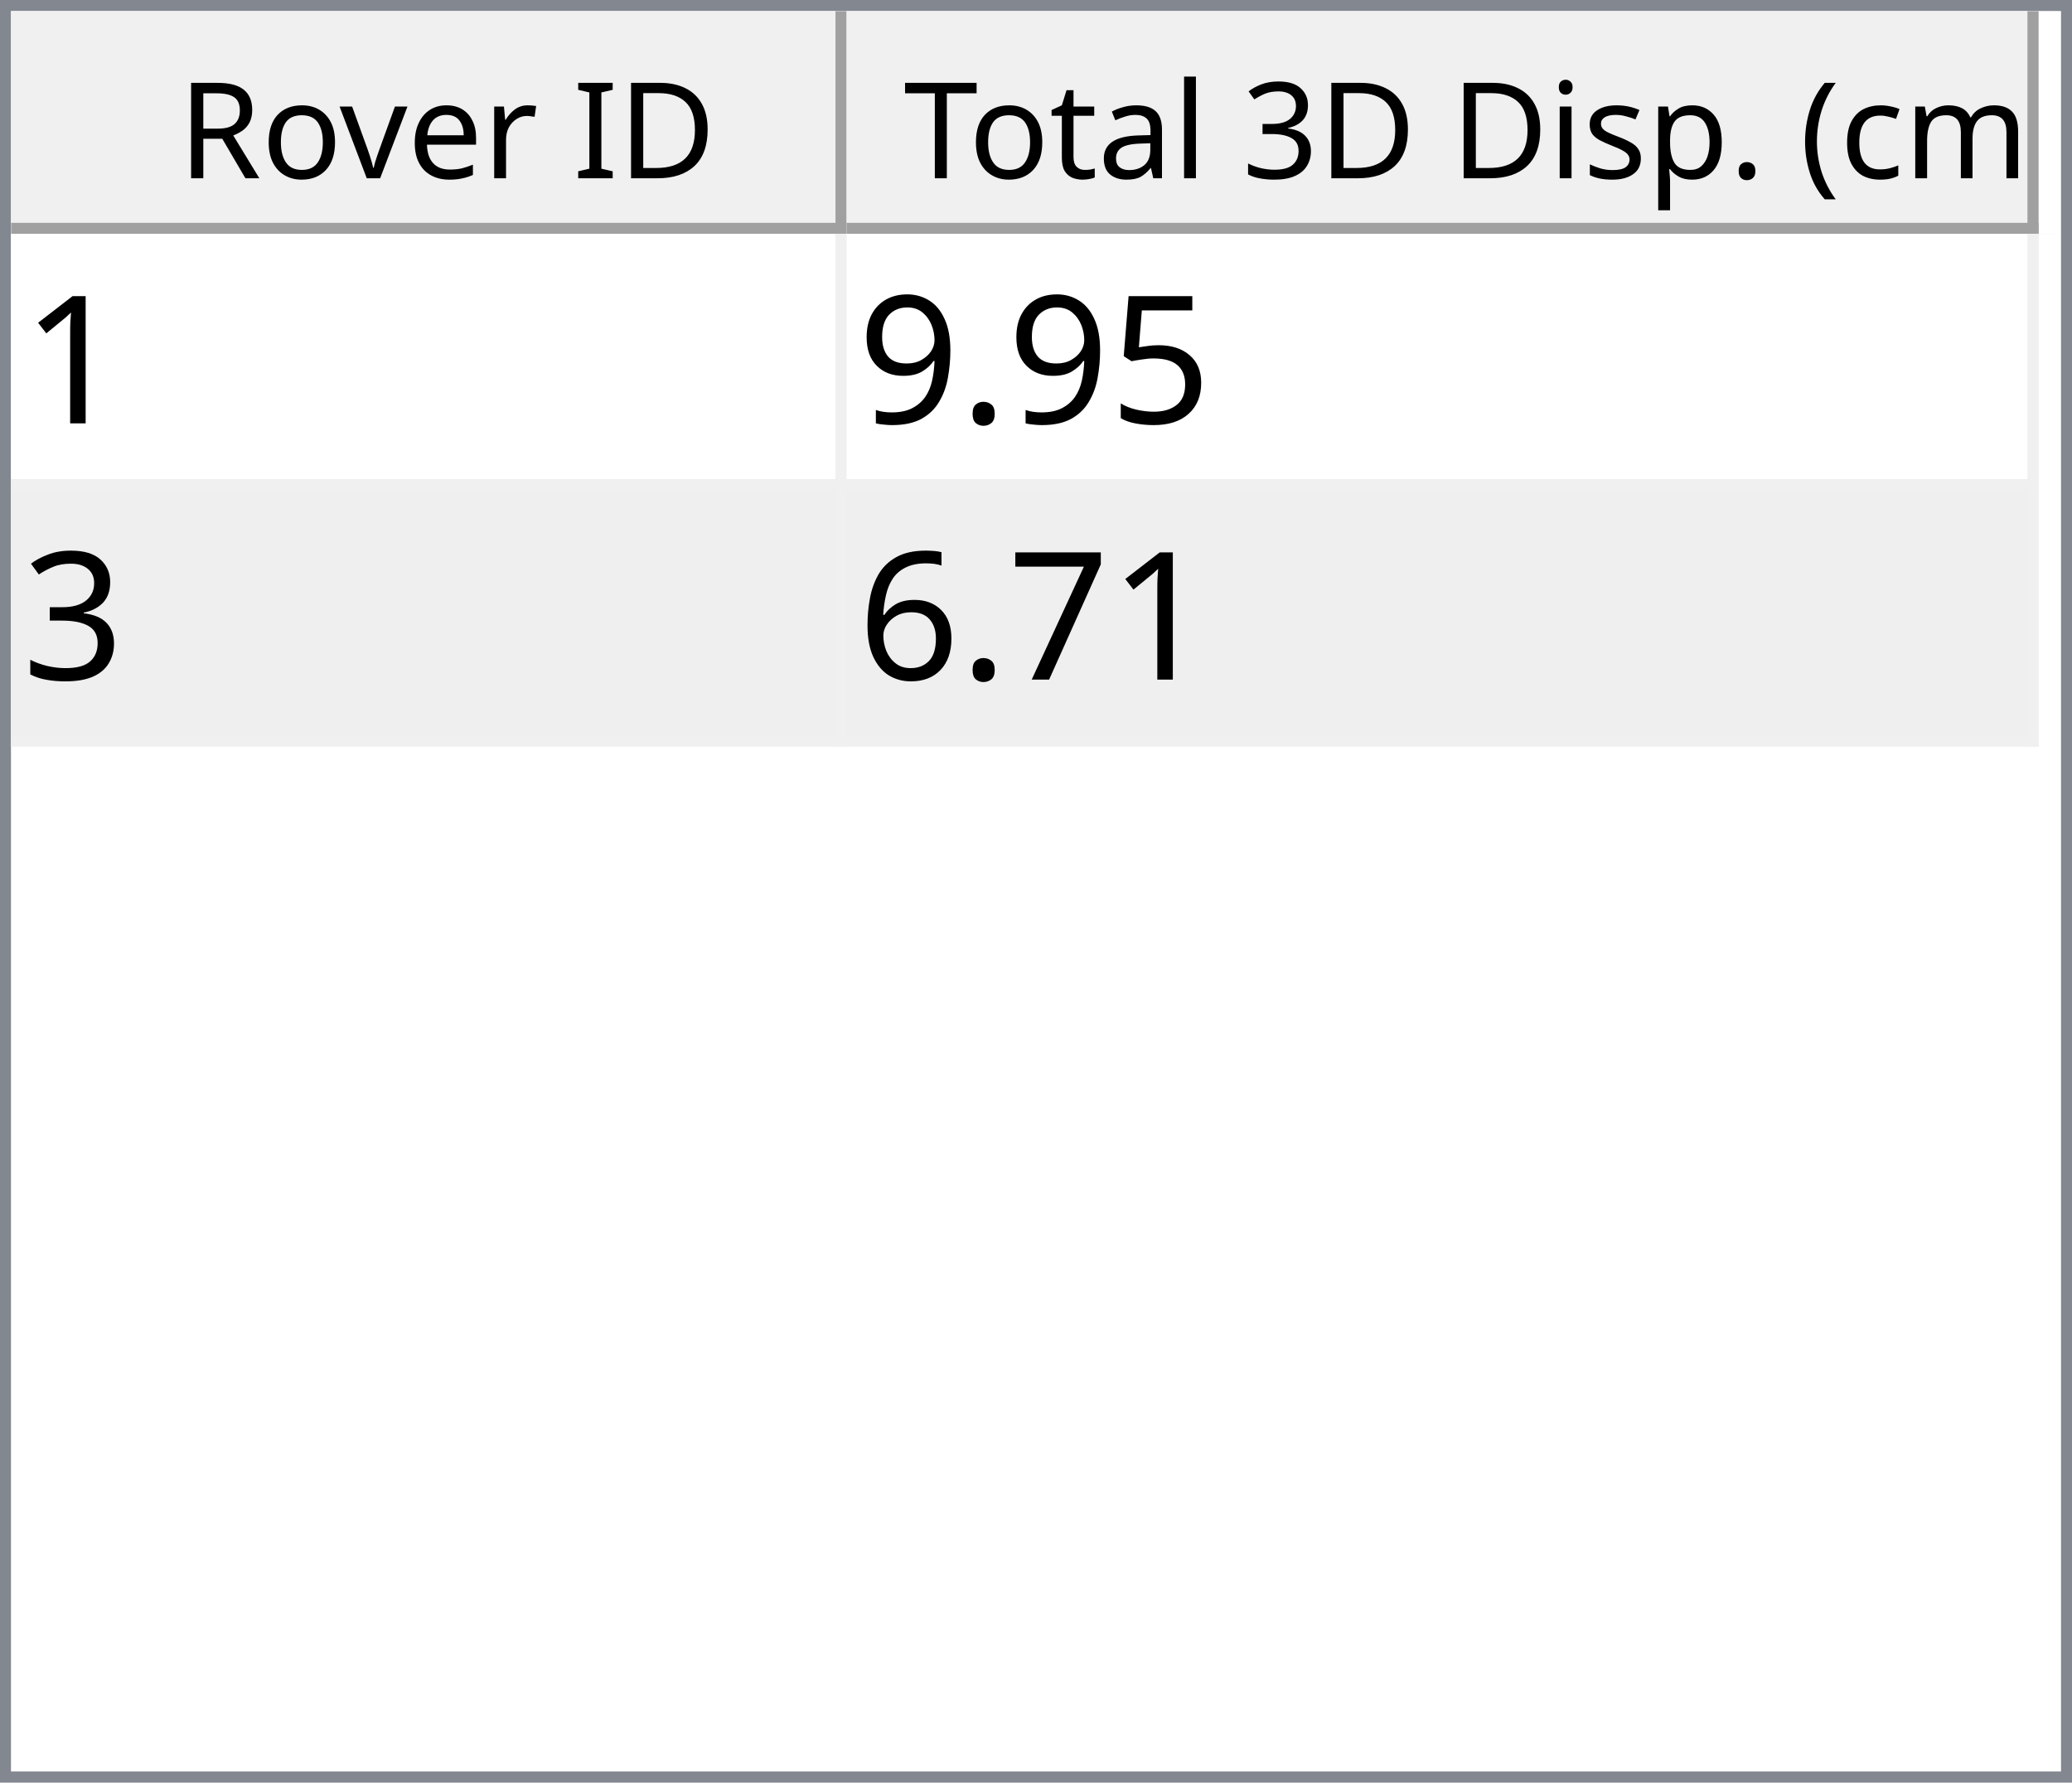
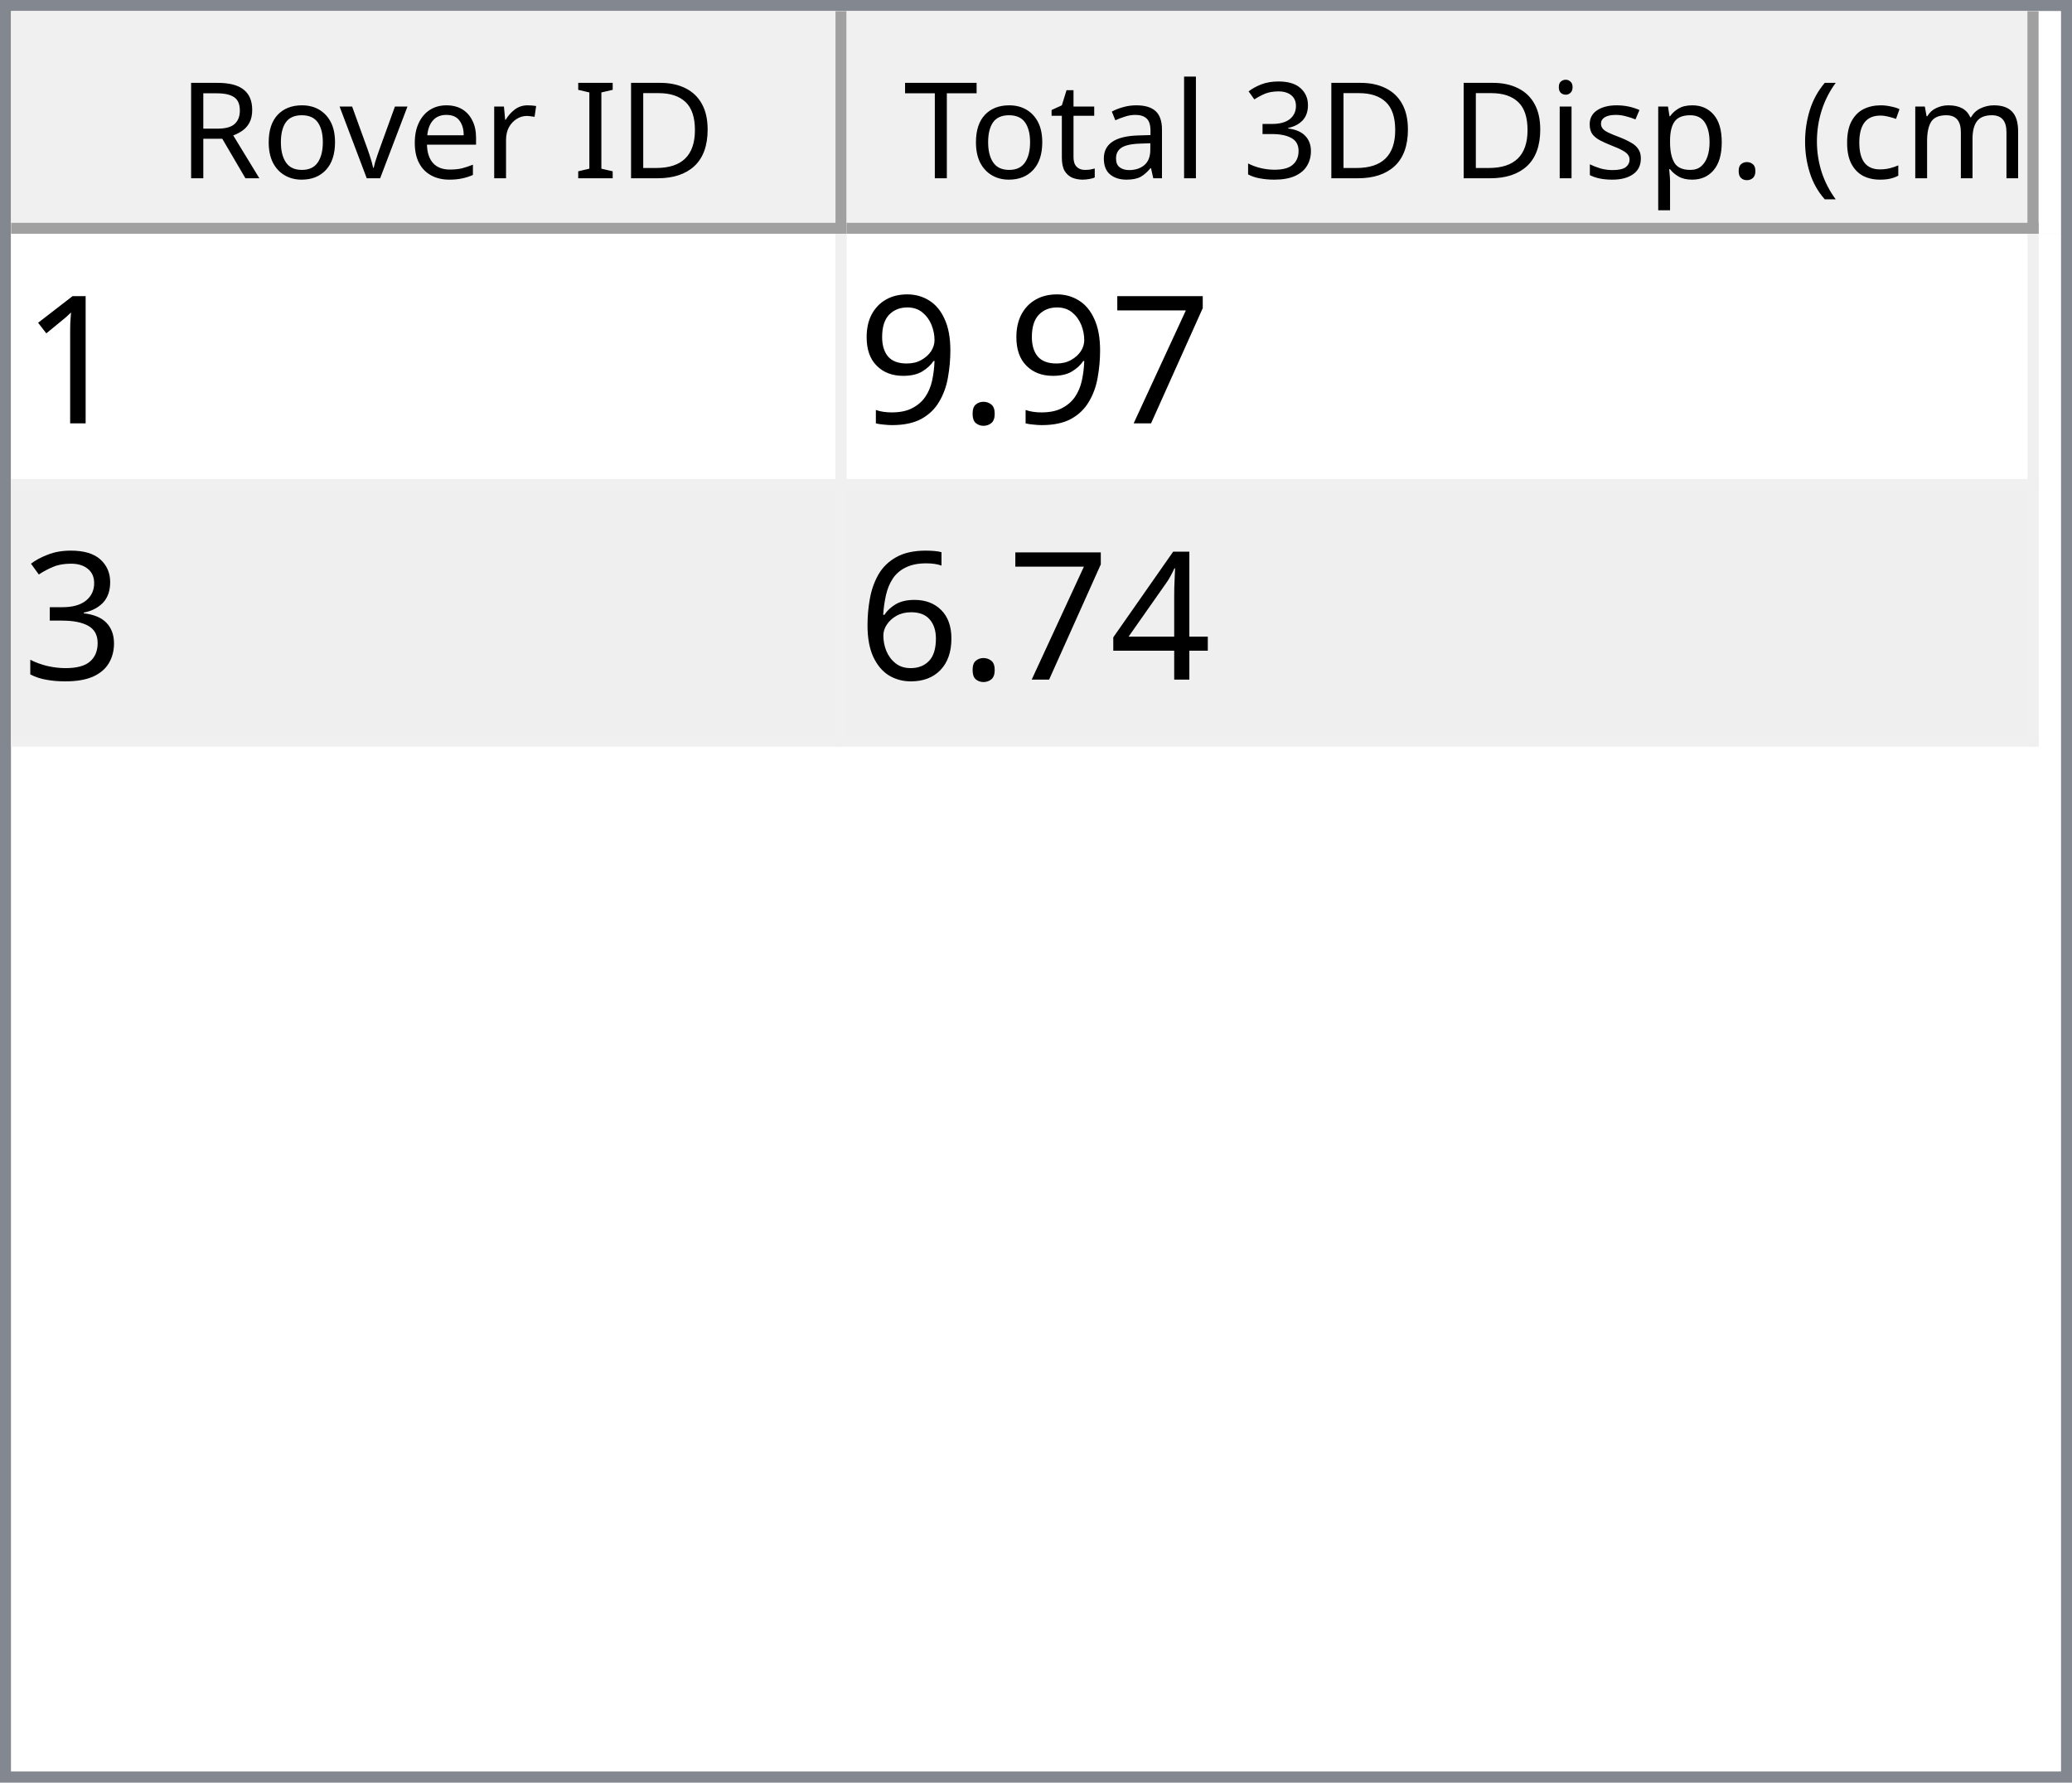
<svg xmlns="http://www.w3.org/2000/svg" style="fill-opacity:1; color-rendering:auto; color-interpolation:auto; text-rendering:auto; stroke:black; stroke-linecap:square; stroke-miterlimit:10; shape-rendering:auto; stroke-opacity:1; fill:black; stroke-dasharray:none; font-weight:normal; stroke-width:1; font-family:'Dialog'; font-style:normal; stroke-linejoin:miter; font-size:12px; stroke-dashoffset:0; image-rendering:auto;" width="186" height="160">
  <defs id="genericDefs" />
  <g>
    <defs id="defs1">
      <clipPath clipPathUnits="userSpaceOnUse" id="clipPath1">
        <path d="M0 0 L186 0 L186 160 L0 160 L0 0 Z" />
      </clipPath>
      <clipPath clipPathUnits="userSpaceOnUse" id="clipPath2">
        <path d="M0 0 L0 160 L186 160 L186 0 Z" />
      </clipPath>
      <clipPath clipPathUnits="userSpaceOnUse" id="clipPath3">
        <path d="M0 0 L0 20 L184 20 L184 0 Z" />
      </clipPath>
      <clipPath clipPathUnits="userSpaceOnUse" id="clipPath4">
        <path d="M0 0 L0 20 L75 20 L75 0 Z" />
      </clipPath>
      <clipPath clipPathUnits="userSpaceOnUse" id="clipPath5">
        <path d="M1 1 L1 19 L74 19 L74 1 Z" />
      </clipPath>
      <clipPath clipPathUnits="userSpaceOnUse" id="clipPath6">
        <path d="M0 0 L0 18 L73 18 L73 0 Z" />
      </clipPath>
      <clipPath clipPathUnits="userSpaceOnUse" id="clipPath7">
        <path d="M-0.5 -0.5 L-0.5 19.5 L74.5 19.5 L74.5 -0.5 Z" />
      </clipPath>
      <clipPath clipPathUnits="userSpaceOnUse" id="clipPath8">
        <path d="M0 0 L0 20 L107 20 L107 0 Z" />
      </clipPath>
      <clipPath clipPathUnits="userSpaceOnUse" id="clipPath9">
        <path d="M1 1 L1 19 L106 19 L106 1 Z" />
      </clipPath>
      <clipPath clipPathUnits="userSpaceOnUse" id="clipPath10">
        <path d="M0 0 L0 18 L105 18 L105 0 Z" />
      </clipPath>
      <clipPath clipPathUnits="userSpaceOnUse" id="clipPath11">
        <path d="M-0.5 -0.5 L-0.5 19.5 L106.5 19.5 L106.5 -0.5 Z" />
      </clipPath>
      <clipPath clipPathUnits="userSpaceOnUse" id="clipPath12">
        <path d="M0 0 L0 138 L184 138 L184 0 Z" />
      </clipPath>
      <clipPath clipPathUnits="userSpaceOnUse" id="clipPath13">
        <path d="M0 0 L0 46 L182 46 L182 0 Z" />
      </clipPath>
      <clipPath clipPathUnits="userSpaceOnUse" id="clipPath14">
        <path d="M-0.5 -0.5 L-0.5 45.5 L181.5 45.5 L181.5 -0.5 Z" />
      </clipPath>
      <clipPath clipPathUnits="userSpaceOnUse" id="clipPath15">
        <path d="M0 0 L0 22 L74 22 L74 0 Z" />
      </clipPath>
      <clipPath clipPathUnits="userSpaceOnUse" id="clipPath16">
        <path d="M0 0 L0 22 L106 22 L106 0 Z" />
      </clipPath>
      <font horiz-adv-x="64.551" id="font1">
        <font-face ascent="107.91" descent="25.098" units-per-em="100" style="font-style:normal; font-family:Segoe UI; font-weight:normal;" />
        <missing-glyph horiz-adv-x="64.551" d="M8.109 0 L8.109 68.266 L56.453 68.266 L56.453 0 L8.109 0 ZM15.328 7.234 L49.219 7.234 L49.219 61.031 L15.328 61.031 L15.328 7.234 Z" />
        <glyph unicode="D" horiz-adv-x="70.117" d="M9.188 0 L9.188 70.016 L28.516 70.016 Q65.531 70.016 65.531 35.891 Q65.531 19.672 55.25 9.836 Q44.969 0 27.734 0 L9.188 0 ZM17.391 62.594 L17.391 7.422 L27.828 7.422 Q41.609 7.422 49.273 14.797 Q56.938 22.172 56.938 35.688 Q56.938 62.594 28.328 62.594 L17.391 62.594 Z" />
        <glyph unicode="I" horiz-adv-x="26.611" d="M17.391 0 L9.188 0 L9.188 70.016 L17.391 70.016 L17.391 0 Z" />
        <glyph unicode=" " horiz-adv-x="27.393" d="" />
        <glyph unicode="r" horiz-adv-x="34.766" d="M34.188 41.891 Q32.078 43.5 28.125 43.5 Q23 43.5 19.555 38.672 Q16.109 33.844 16.109 25.484 L16.109 0 L8.109 0 L8.109 50 L16.109 50 L16.109 39.703 L16.312 39.703 Q18.016 44.969 21.531 47.922 Q25.047 50.875 29.391 50.875 Q32.516 50.875 34.188 50.203 L34.188 41.891 Z" />
        <glyph unicode="e" horiz-adv-x="52.295" d="M48.297 23 L12.984 23 Q13.188 14.656 17.484 10.109 Q21.781 5.562 29.297 5.562 Q37.75 5.562 44.828 11.141 L44.828 3.609 Q38.234 -1.172 27.391 -1.172 Q16.797 -1.172 10.742 5.641 Q4.688 12.453 4.688 24.812 Q4.688 36.469 11.305 43.82 Q17.922 51.172 27.734 51.172 Q37.547 51.172 42.922 44.828 Q48.297 38.484 48.297 27.203 L48.297 23 ZM40.094 29.781 Q40.047 36.719 36.75 40.578 Q33.453 44.438 27.594 44.438 Q21.922 44.438 17.969 40.383 Q14.016 36.328 13.094 29.781 L40.094 29.781 Z" />
        <glyph unicode="v" horiz-adv-x="47.9" d="M47.406 50 L27.484 0 L19.625 0 L0.688 50 L9.469 50 L22.172 13.672 Q23.578 9.672 23.922 6.688 L24.125 6.688 Q24.609 10.453 25.688 13.484 L38.969 50 L47.406 50 Z" />
        <glyph unicode="o" horiz-adv-x="58.594" d="M29 -1.172 Q17.922 -1.172 11.305 5.836 Q4.688 12.844 4.688 24.422 Q4.688 37.016 11.57 44.094 Q18.453 51.172 30.172 51.172 Q41.359 51.172 47.633 44.289 Q53.906 37.406 53.906 25.203 Q53.906 13.234 47.141 6.031 Q40.375 -1.172 29 -1.172 ZM29.594 44.438 Q21.875 44.438 17.383 39.188 Q12.891 33.938 12.891 24.703 Q12.891 15.828 17.43 10.695 Q21.969 5.562 29.594 5.562 Q37.359 5.562 41.531 10.594 Q45.703 15.625 45.703 24.906 Q45.703 34.281 41.531 39.359 Q37.359 44.438 29.594 44.438 Z" />
        <glyph unicode="R" horiz-adv-x="59.814" d="M59.375 0 L49.609 0 L37.891 19.625 Q36.281 22.359 34.766 24.289 Q33.25 26.219 31.664 27.438 Q30.078 28.656 28.25 29.219 Q26.422 29.781 24.125 29.781 L17.391 29.781 L17.391 0 L9.188 0 L9.188 70.016 L30.078 70.016 Q34.672 70.016 38.555 68.867 Q42.438 67.719 45.289 65.375 Q48.141 63.031 49.758 59.547 Q51.375 56.062 51.375 51.375 Q51.375 47.703 50.273 44.656 Q49.172 41.609 47.148 39.211 Q45.125 36.812 42.266 35.133 Q39.406 33.453 35.844 32.516 L35.844 32.328 Q37.594 31.547 38.891 30.547 Q40.188 29.547 41.359 28.18 Q42.531 26.812 43.68 25.078 Q44.828 23.344 46.234 21.047 L59.375 0 ZM17.391 62.594 L17.391 37.203 L28.516 37.203 Q31.594 37.203 34.203 38.133 Q36.812 39.062 38.719 40.797 Q40.625 42.531 41.703 45.047 Q42.781 47.562 42.781 50.688 Q42.781 56.297 39.141 59.445 Q35.5 62.594 28.609 62.594 L17.391 62.594 Z" />
        <glyph unicode=")" horiz-adv-x="30.176" d="M8.297 -15.922 L1.172 -15.922 Q16.406 2.344 16.406 26.812 Q16.406 51.469 1.078 70.016 L8.297 70.016 Q23.531 52.156 23.531 26.703 Q23.531 1.375 8.297 -15.922 Z" />
        <glyph unicode="m" horiz-adv-x="86.133" d="M79.109 0 L71.094 0 L71.094 28.719 Q71.094 37.016 68.531 40.727 Q65.969 44.438 59.906 44.438 Q54.781 44.438 51.195 39.75 Q47.609 35.062 47.609 28.516 L47.609 0 L39.594 0 L39.594 29.688 Q39.594 44.438 28.219 44.438 Q22.953 44.438 19.531 40.016 Q16.109 35.594 16.109 28.516 L16.109 0 L8.109 0 L8.109 50 L16.109 50 L16.109 42.094 L16.312 42.094 Q21.625 51.172 31.844 51.172 Q36.969 51.172 40.773 48.312 Q44.578 45.453 46 40.828 Q51.562 51.172 62.594 51.172 Q79.109 51.172 79.109 30.812 L79.109 0 Z" />
        <glyph unicode="c" horiz-adv-x="46.191" d="M42.188 2.297 Q36.422 -1.172 28.516 -1.172 Q17.828 -1.172 11.258 5.789 Q4.688 12.75 4.688 23.828 Q4.688 36.188 11.766 43.68 Q18.844 51.172 30.672 51.172 Q37.25 51.172 42.281 48.734 L42.281 40.531 Q36.719 44.438 30.375 44.438 Q22.703 44.438 17.797 38.945 Q12.891 33.453 12.891 24.516 Q12.891 15.719 17.508 10.641 Q22.125 5.562 29.891 5.562 Q36.422 5.562 42.188 9.906 L42.188 2.297 Z" />
        <glyph unicode="(" horiz-adv-x="30.176" d="M29.109 -15.922 L21.969 -15.922 Q6.844 1.375 6.844 26.703 Q6.844 52.156 21.969 70.016 L29.203 70.016 Q13.875 51.469 13.875 26.812 Q13.875 2.344 29.109 -15.922 Z" />
        <glyph unicode="." horiz-adv-x="21.68" d="M10.891 -1.078 Q8.641 -1.078 7.055 0.539 Q5.469 2.156 5.469 4.391 Q5.469 6.641 7.055 8.273 Q8.641 9.906 10.891 9.906 Q13.188 9.906 14.797 8.273 Q16.406 6.641 16.406 4.391 Q16.406 2.156 14.797 0.539 Q13.188 -1.078 10.891 -1.078 Z" />
        <glyph unicode="p" horiz-adv-x="58.789" d="M16.312 7.234 L16.109 7.234 L16.109 -23 L8.109 -23 L8.109 50 L16.109 50 L16.109 41.219 L16.312 41.219 Q22.219 51.172 33.594 51.172 Q43.266 51.172 48.688 44.461 Q54.109 37.75 54.109 26.469 Q54.109 13.922 48 6.375 Q41.891 -1.172 31.297 -1.172 Q21.578 -1.172 16.312 7.234 ZM16.109 27.391 L16.109 20.406 Q16.109 14.203 20.141 9.883 Q24.172 5.562 30.375 5.562 Q37.641 5.562 41.773 11.133 Q45.906 16.703 45.906 26.609 Q45.906 34.969 42.047 39.703 Q38.188 44.438 31.594 44.438 Q24.609 44.438 20.359 39.578 Q16.109 34.719 16.109 27.391 Z" />
        <glyph unicode="s" horiz-adv-x="42.432" d="M5.078 1.812 L5.078 10.406 Q11.625 5.562 19.484 5.562 Q30.031 5.562 30.031 12.594 Q30.031 14.594 29.125 15.992 Q28.219 17.391 26.68 18.461 Q25.141 19.531 23.07 20.383 Q21 21.234 18.609 22.172 Q15.281 23.484 12.766 24.828 Q10.25 26.172 8.57 27.859 Q6.891 29.547 6.031 31.695 Q5.172 33.844 5.172 36.719 Q5.172 40.234 6.789 42.945 Q8.406 45.656 11.086 47.484 Q13.766 49.312 17.211 50.242 Q20.656 51.172 24.312 51.172 Q30.812 51.172 35.938 48.922 L35.938 40.828 Q30.422 44.438 23.25 44.438 Q21 44.438 19.195 43.922 Q17.391 43.406 16.094 42.477 Q14.797 41.547 14.086 40.258 Q13.375 38.969 13.375 37.406 Q13.375 35.453 14.086 34.133 Q14.797 32.812 16.164 31.789 Q17.531 30.766 19.484 29.938 Q21.438 29.109 23.922 28.125 Q27.25 26.859 29.883 25.516 Q32.516 24.172 34.375 22.484 Q36.234 20.797 37.234 18.602 Q38.234 16.406 38.234 13.375 Q38.234 9.672 36.602 6.938 Q34.969 4.203 32.234 2.398 Q29.5 0.594 25.93 -0.289 Q22.359 -1.172 18.453 -1.172 Q10.75 -1.172 5.078 1.812 Z" />
        <glyph unicode="i" horiz-adv-x="24.219" d="M12.203 62.703 Q10.062 62.703 8.547 64.164 Q7.031 65.625 7.031 67.875 Q7.031 70.125 8.547 71.609 Q10.062 73.094 12.203 73.094 Q14.406 73.094 15.945 71.609 Q17.484 70.125 17.484 67.875 Q17.484 65.719 15.945 64.211 Q14.406 62.703 12.203 62.703 ZM16.109 0 L8.109 0 L8.109 50 L16.109 50 L16.109 0 Z" />
        <glyph unicode="3" horiz-adv-x="53.906" d="M46.531 19.828 Q46.531 15.094 44.75 11.211 Q42.969 7.328 39.719 4.57 Q36.469 1.812 31.93 0.297 Q27.391 -1.219 21.922 -1.219 Q11.922 -1.219 6 2.594 L6 11.188 Q13.094 5.609 22.219 5.609 Q25.875 5.609 28.828 6.539 Q31.781 7.469 33.906 9.227 Q36.031 10.984 37.18 13.477 Q38.328 15.969 38.328 19.094 Q38.328 32.812 18.797 32.812 L12.984 32.812 L12.984 39.594 L18.5 39.594 Q35.797 39.594 35.797 52.484 Q35.797 64.406 22.609 64.406 Q15.188 64.406 8.688 59.422 L8.688 67.188 Q15.375 71.188 24.609 71.188 Q29 71.188 32.57 69.969 Q36.141 68.75 38.68 66.555 Q41.219 64.359 42.609 61.281 Q44 58.203 44 54.5 Q44 40.672 30.031 36.719 L30.031 36.531 Q33.594 36.141 36.625 34.797 Q39.656 33.453 41.852 31.305 Q44.047 29.156 45.289 26.25 Q46.531 23.344 46.531 19.828 Z" />
        <glyph unicode="l" horiz-adv-x="24.219" d="M16.109 0 L8.109 0 L8.109 74.031 L16.109 74.031 L16.109 0 Z" />
        <glyph unicode="a" horiz-adv-x="50.879" d="M43.891 0 L35.891 0 L35.891 7.812 L35.688 7.812 Q30.469 -1.172 20.312 -1.172 Q12.844 -1.172 8.617 2.781 Q4.391 6.734 4.391 13.281 Q4.391 27.297 20.906 29.594 L35.891 31.688 Q35.891 44.438 25.594 44.438 Q16.547 44.438 9.281 38.281 L9.281 46.484 Q16.656 51.172 26.266 51.172 Q43.891 51.172 43.891 32.516 L43.891 0 ZM35.891 25.297 L23.828 23.641 Q18.266 22.859 15.43 20.875 Q12.594 18.891 12.594 13.875 Q12.594 10.203 15.211 7.883 Q17.828 5.562 22.172 5.562 Q28.125 5.562 32.008 9.742 Q35.891 13.922 35.891 20.312 L35.891 25.297 Z" />
        <glyph unicode="t" horiz-adv-x="33.887" d="M31.297 0.484 Q28.469 -1.078 23.828 -1.078 Q10.688 -1.078 10.688 13.578 L10.688 43.172 L2.094 43.172 L2.094 50 L10.688 50 L10.688 62.203 L18.703 64.797 L18.703 50 L31.297 50 L31.297 43.172 L18.703 43.172 L18.703 14.984 Q18.703 9.969 20.414 7.82 Q22.125 5.672 26.078 5.672 Q29.109 5.672 31.297 7.328 L31.297 0.484 Z" />
        <glyph unicode="T" horiz-adv-x="52.393" d="M50.594 62.594 L30.375 62.594 L30.375 0 L22.172 0 L22.172 62.594 L2 62.594 L2 70.016 L50.594 70.016 L50.594 62.594 Z" />
      </font>
      <font horiz-adv-x="75.0" id="font2">
        <font-face ascent="100.537" descent="21.973" units-per-em="100" style="font-style:normal; font-family:sans-serif; font-weight:normal;" />
        <missing-glyph horiz-adv-x="75.0" d="M12.5 0 L12.5 62.5 L62.5 62.5 L62.5 0 L12.5 0 ZM14.062 1.562 L60.938 1.562 L60.938 60.938 L14.062 60.938 L14.062 1.562 Z" />
        <glyph unicode="1" horiz-adv-x="55.615" d="M37.25 0 L28.469 0 L28.469 56 Q25.297 52.984 20.141 49.953 Q14.984 46.922 10.891 45.406 L10.891 53.906 Q18.266 57.375 23.781 62.305 Q29.297 67.234 31.594 71.875 L37.25 71.875 L37.25 0 Z" />
-         <glyph unicode="5" horiz-adv-x="55.615" d="M4.156 18.75 L13.375 19.531 Q14.406 12.797 18.141 9.398 Q21.875 6 27.156 6 Q33.5 6 37.891 10.789 Q42.281 15.578 42.281 23.484 Q42.281 31 38.062 35.352 Q33.844 39.703 27 39.703 Q22.75 39.703 19.336 37.773 Q15.922 35.844 13.969 32.766 L5.719 33.844 L12.641 70.609 L48.25 70.609 L48.25 62.203 L19.672 62.203 L15.828 42.969 Q22.266 47.469 29.344 47.469 Q38.719 47.469 45.164 40.969 Q51.609 34.469 51.609 24.266 Q51.609 14.547 45.953 7.469 Q39.062 -1.219 27.156 -1.219 Q17.391 -1.219 11.211 4.25 Q5.031 9.719 4.156 18.75 Z" />
+         <glyph unicode="7" horiz-adv-x="55.615" d="M4.734 62.203 L4.734 70.656 L51.078 70.656 L51.078 63.812 Q44.234 56.547 37.523 44.484 Q30.812 32.422 27.156 19.672 Q24.516 10.688 23.781 0 L14.75 0 Q14.891 8.453 18.062 20.414 Q21.234 32.375 27.172 43.484 Q33.109 54.594 39.797 62.203 L4.734 62.203 Z" />
        <glyph unicode="." horiz-adv-x="27.783" d="M9.078 0 L9.078 10.016 L19.094 10.016 L19.094 0 L9.078 0 Z" />
        <glyph unicode="9" horiz-adv-x="55.615" d="M5.469 16.547 L13.922 17.328 Q14.984 11.375 18.016 8.688 Q21.047 6 25.781 6 Q29.828 6 32.883 7.859 Q35.938 9.719 37.891 12.82 Q39.844 15.922 41.164 21.195 Q42.484 26.469 42.484 31.938 Q42.484 32.516 42.438 33.688 Q39.797 29.5 35.234 26.883 Q30.672 24.266 25.344 24.266 Q16.453 24.266 10.305 30.711 Q4.156 37.156 4.156 47.703 Q4.156 58.594 10.578 65.234 Q17 71.875 26.656 71.875 Q33.641 71.875 39.43 68.117 Q45.219 64.359 48.219 57.398 Q51.219 50.438 51.219 37.25 Q51.219 23.531 48.242 15.406 Q45.266 7.281 39.383 3.031 Q33.5 -1.219 25.594 -1.219 Q17.188 -1.219 11.867 3.445 Q6.547 8.109 5.469 16.547 ZM41.453 48.141 Q41.453 55.719 37.43 60.156 Q33.406 64.594 27.734 64.594 Q21.875 64.594 17.531 59.812 Q13.188 55.031 13.188 47.406 Q13.188 40.578 17.312 36.305 Q21.438 32.031 27.484 32.031 Q33.594 32.031 37.523 36.305 Q41.453 40.578 41.453 48.141 Z" />
        <glyph unicode="3" horiz-adv-x="55.615" d="M4.203 18.891 L12.984 20.062 Q14.5 12.594 18.141 9.297 Q21.781 6 27 6 Q33.203 6 37.477 10.297 Q41.75 14.594 41.75 20.953 Q41.75 27 37.797 30.93 Q33.844 34.859 27.734 34.859 Q25.25 34.859 21.531 33.891 L22.516 41.609 Q23.391 41.5 23.922 41.5 Q29.547 41.5 34.039 44.43 Q38.531 47.359 38.531 53.469 Q38.531 58.297 35.258 61.477 Q31.984 64.656 26.812 64.656 Q21.688 64.656 18.266 61.43 Q14.844 58.203 13.875 51.766 L5.078 53.328 Q6.688 62.156 12.398 67.016 Q18.109 71.875 26.609 71.875 Q32.469 71.875 37.398 69.359 Q42.328 66.844 44.945 62.5 Q47.562 58.156 47.562 53.266 Q47.562 48.641 45.07 44.828 Q42.578 41.016 37.703 38.766 Q44.047 37.312 47.562 32.695 Q51.078 28.078 51.078 21.141 Q51.078 11.766 44.242 5.25 Q37.406 -1.266 26.953 -1.266 Q17.531 -1.266 11.305 4.352 Q5.078 9.969 4.203 18.891 Z" />
-         <glyph unicode="7" horiz-adv-x="55.615" d="M4.734 62.203 L4.734 70.656 L51.078 70.656 L51.078 63.812 Q44.234 56.547 37.523 44.484 Q30.812 32.422 27.156 19.672 Q24.516 10.688 23.781 0 L14.75 0 Q14.891 8.453 18.062 20.414 Q21.234 32.375 27.172 43.484 Q33.109 54.594 39.797 62.203 L4.734 62.203 Z" />
+         <glyph unicode="4" horiz-adv-x="55.615" d="M32.328 0 L32.328 17.141 L1.266 17.141 L1.266 25.203 L33.938 71.578 L41.109 71.578 L41.109 25.203 L50.781 25.203 L50.781 17.141 L41.109 17.141 L41.109 0 L32.328 0 ZM32.328 25.203 L32.328 57.469 L9.906 25.203 L32.328 25.203 Z" />
        <glyph unicode="6" horiz-adv-x="55.615" d="M49.75 54.047 L41.016 53.375 Q39.844 58.547 37.703 60.891 Q34.125 64.656 28.906 64.656 Q24.703 64.656 21.531 62.312 Q17.391 59.281 14.992 53.469 Q12.594 47.656 12.5 36.922 Q15.672 41.75 20.266 44.094 Q24.859 46.438 29.891 46.438 Q38.672 46.438 44.852 39.969 Q51.031 33.5 51.031 23.25 Q51.031 16.5 48.125 10.719 Q45.219 4.938 40.141 1.859 Q35.062 -1.219 28.609 -1.219 Q17.625 -1.219 10.695 6.859 Q3.766 14.938 3.766 33.5 Q3.766 54.25 11.422 63.672 Q18.109 71.875 29.438 71.875 Q37.891 71.875 43.289 67.141 Q48.688 62.406 49.75 54.047 ZM13.875 23.188 Q13.875 18.656 15.797 14.508 Q17.719 10.359 21.188 8.18 Q24.656 6 28.469 6 Q34.031 6 38.039 10.492 Q42.047 14.984 42.047 22.703 Q42.047 30.125 38.086 34.398 Q34.125 38.672 28.125 38.672 Q22.172 38.672 18.023 34.398 Q13.875 30.125 13.875 23.188 Z" />
      </font>
    </defs>
    <g style="fill:white; stroke:white;">
      <rect x="0" y="0" width="186" style="clip-path:url(#clipPath1); stroke:none;" height="160" />
    </g>
    <g style="fill:white; text-rendering:optimizeSpeed; color-rendering:optimizeSpeed; image-rendering:optimizeSpeed; shape-rendering:crispEdges; stroke:white; color-interpolation:sRGB;">
      <rect x="0" width="186" height="160" y="0" style="stroke:none;" />
      <path style="stroke:none;" d="M0 160 L186 160 L186 0 L0 0 Z" />
    </g>
    <g style="fill:rgb(240,240,240); font-family:'Segoe UI'; stroke:rgb(240,240,240);">
      <rect x="0" y="0" width="186" style="clip-path:url(#clipPath2); stroke:none;" height="160" />
    </g>
    <g style="fill:rgb(130,135,144); font-family:'Segoe UI'; stroke:rgb(130,135,144);">
      <path d="M0 0 L186 0 L186 160 L0 160 L0 0 ZM1 1 L185 1 L185 159 L1 159 L1 1 Z" style="fill-rule:evenodd; clip-path:url(#clipPath2); stroke:none;" />
    </g>
    <g style="fill:white; font-family:'Segoe UI'; stroke:white;" transform="translate(1,1)">
      <rect x="0" y="0" width="184" style="clip-path:url(#clipPath3); stroke:none;" height="20" />
    </g>
    <g style="fill:rgb(240,240,240); font-family:'Segoe UI'; stroke:rgb(240,240,240);" transform="translate(1,1)">
      <rect x="0" y="0" width="75" style="clip-path:url(#clipPath4); stroke:none;" height="20" />
    </g>
    <g style="font-family:'Segoe UI';" transform="translate(2,2)">
      <text x="14" xml:space="preserve" y="14" style="clip-path:url(#clipPath6); stroke:none;">Rover ID</text>
    </g>
    <g style="fill:rgb(160,160,160); font-family:'Segoe UI'; stroke:rgb(160,160,160); stroke-linejoin:bevel;" transform="translate(1.5,1.5)">
      <line x1="74" x2="74" y1="0" style="fill:none; clip-path:url(#clipPath7);" y2="19" />
    </g>
    <g style="fill:rgb(160,160,160); font-family:'Segoe UI'; stroke:rgb(160,160,160); stroke-linejoin:bevel;" transform="matrix(1,0,0,1,1,1) translate(0.5,0.5)">
      <line x1="0" x2="74" y1="19" style="fill:none; clip-path:url(#clipPath7);" y2="19" />
    </g>
    <g style="fill:rgb(240,240,240); font-family:'Segoe UI'; stroke:rgb(240,240,240);" transform="translate(76,1)">
      <rect x="0" y="0" width="107" style="clip-path:url(#clipPath8); stroke:none;" height="20" />
    </g>
    <g style="font-family:'Segoe UI';" transform="translate(77,2)">
      <text x="1" xml:space="preserve" y="14" style="clip-path:url(#clipPath10); stroke:none;"> Total 3D Disp. (cm)</text>
    </g>
    <g style="fill:rgb(160,160,160); font-family:'Segoe UI'; stroke:rgb(160,160,160); stroke-linejoin:bevel;" transform="translate(76.5,1.5)">
      <line x1="106" x2="106" y1="0" style="fill:none; clip-path:url(#clipPath11);" y2="19" />
    </g>
    <g style="fill:rgb(160,160,160); font-family:'Segoe UI'; stroke:rgb(160,160,160); stroke-linejoin:bevel;" transform="matrix(1,0,0,1,76,1) translate(0.5,0.5)">
      <line x1="0" x2="106" y1="19" style="fill:none; clip-path:url(#clipPath11);" y2="19" />
    </g>
    <g style="fill:white; font-family:'Segoe UI'; stroke:white;" transform="translate(1,21)">
      <rect x="0" y="0" width="184" style="clip-path:url(#clipPath12); stroke:none;" height="138" />
    </g>
    <g style="fill:rgb(240,240,240); font-size:16px; font-family:sans-serif; stroke:rgb(240,240,240);" transform="translate(1,21)">
      <rect x="0" y="0" width="182" style="clip-path:url(#clipPath13); stroke:none;" height="46" />
      <line transform="translate(0.5,0.5)" x1="0" x2="181" y1="22" style="clip-path:url(#clipPath14); fill:none; stroke-linejoin:bevel;" y2="22" />
    </g>
    <g transform="matrix(1,0,0,1,1,21) translate(0.5,0.5)" style="fill:rgb(240,240,240); font-size:16px; font-family:sans-serif; stroke:rgb(240,240,240); stroke-linejoin:bevel;">
      <line x1="0" x2="181" y1="45" style="fill:none; clip-path:url(#clipPath14);" y2="45" />
    </g>
    <g transform="matrix(1,0,0,1,1,21) translate(0.5,0.5)" style="fill:rgb(240,240,240); font-size:16px; font-family:sans-serif; stroke:rgb(240,240,240); stroke-linejoin:bevel;">
      <line x1="74" x2="74" y1="0" style="fill:none; clip-path:url(#clipPath14);" y2="45" />
    </g>
    <g transform="matrix(1,0,0,1,1,21) translate(0.5,0.5)" style="fill:rgb(240,240,240); font-size:16px; font-family:sans-serif; stroke:rgb(240,240,240); stroke-linejoin:bevel;">
      <line x1="181" x2="181" y1="0" style="fill:none; clip-path:url(#clipPath14);" y2="45" />
    </g>
    <g style="fill:white; font-size:16px; font-family:sans-serif; stroke:white;" transform="matrix(1,0,0,1,1,21)">
      <rect x="0" y="0" width="74" style="clip-path:url(#clipPath15); stroke:none;" height="22" />
      <text x="1" y="17" style="fill:black; clip-path:url(#clipPath15); stroke:none;" xml:space="preserve">1</text>
    </g>
    <g style="fill:white; font-size:16px; font-family:sans-serif; stroke:white;" transform="matrix(1,0,0,1,1,21) translate(75,0)">
      <rect x="0" y="0" width="106" style="clip-path:url(#clipPath16); stroke:none;" height="22" />
-       <text x="1" y="17" style="fill:black; clip-path:url(#clipPath16); stroke:none;" xml:space="preserve">9.95</text>
+       <text x="1" y="17" style="fill:black; clip-path:url(#clipPath16); stroke:none;" xml:space="preserve">9.97</text>
    </g>
    <g style="fill:rgb(239,239,239); font-size:16px; font-family:sans-serif; stroke:rgb(239,239,239);" transform="matrix(1,0,0,1,1,21) translate(0,23)">
      <rect x="0" y="0" width="74" style="clip-path:url(#clipPath15); stroke:none;" height="22" />
      <text x="1" y="17" style="fill:black; clip-path:url(#clipPath15); stroke:none;" xml:space="preserve">3</text>
    </g>
    <g style="fill:rgb(239,239,239); font-size:16px; font-family:sans-serif; stroke:rgb(239,239,239);" transform="matrix(1,0,0,1,1,21) translate(75,23)">
      <rect x="0" y="0" width="106" style="clip-path:url(#clipPath16); stroke:none;" height="22" />
-       <text x="1" y="17" style="fill:black; clip-path:url(#clipPath16); stroke:none;" xml:space="preserve">6.71</text>
+       <text x="1" y="17" style="fill:black; clip-path:url(#clipPath16); stroke:none;" xml:space="preserve">6.74</text>
    </g>
  </g>
</svg>
